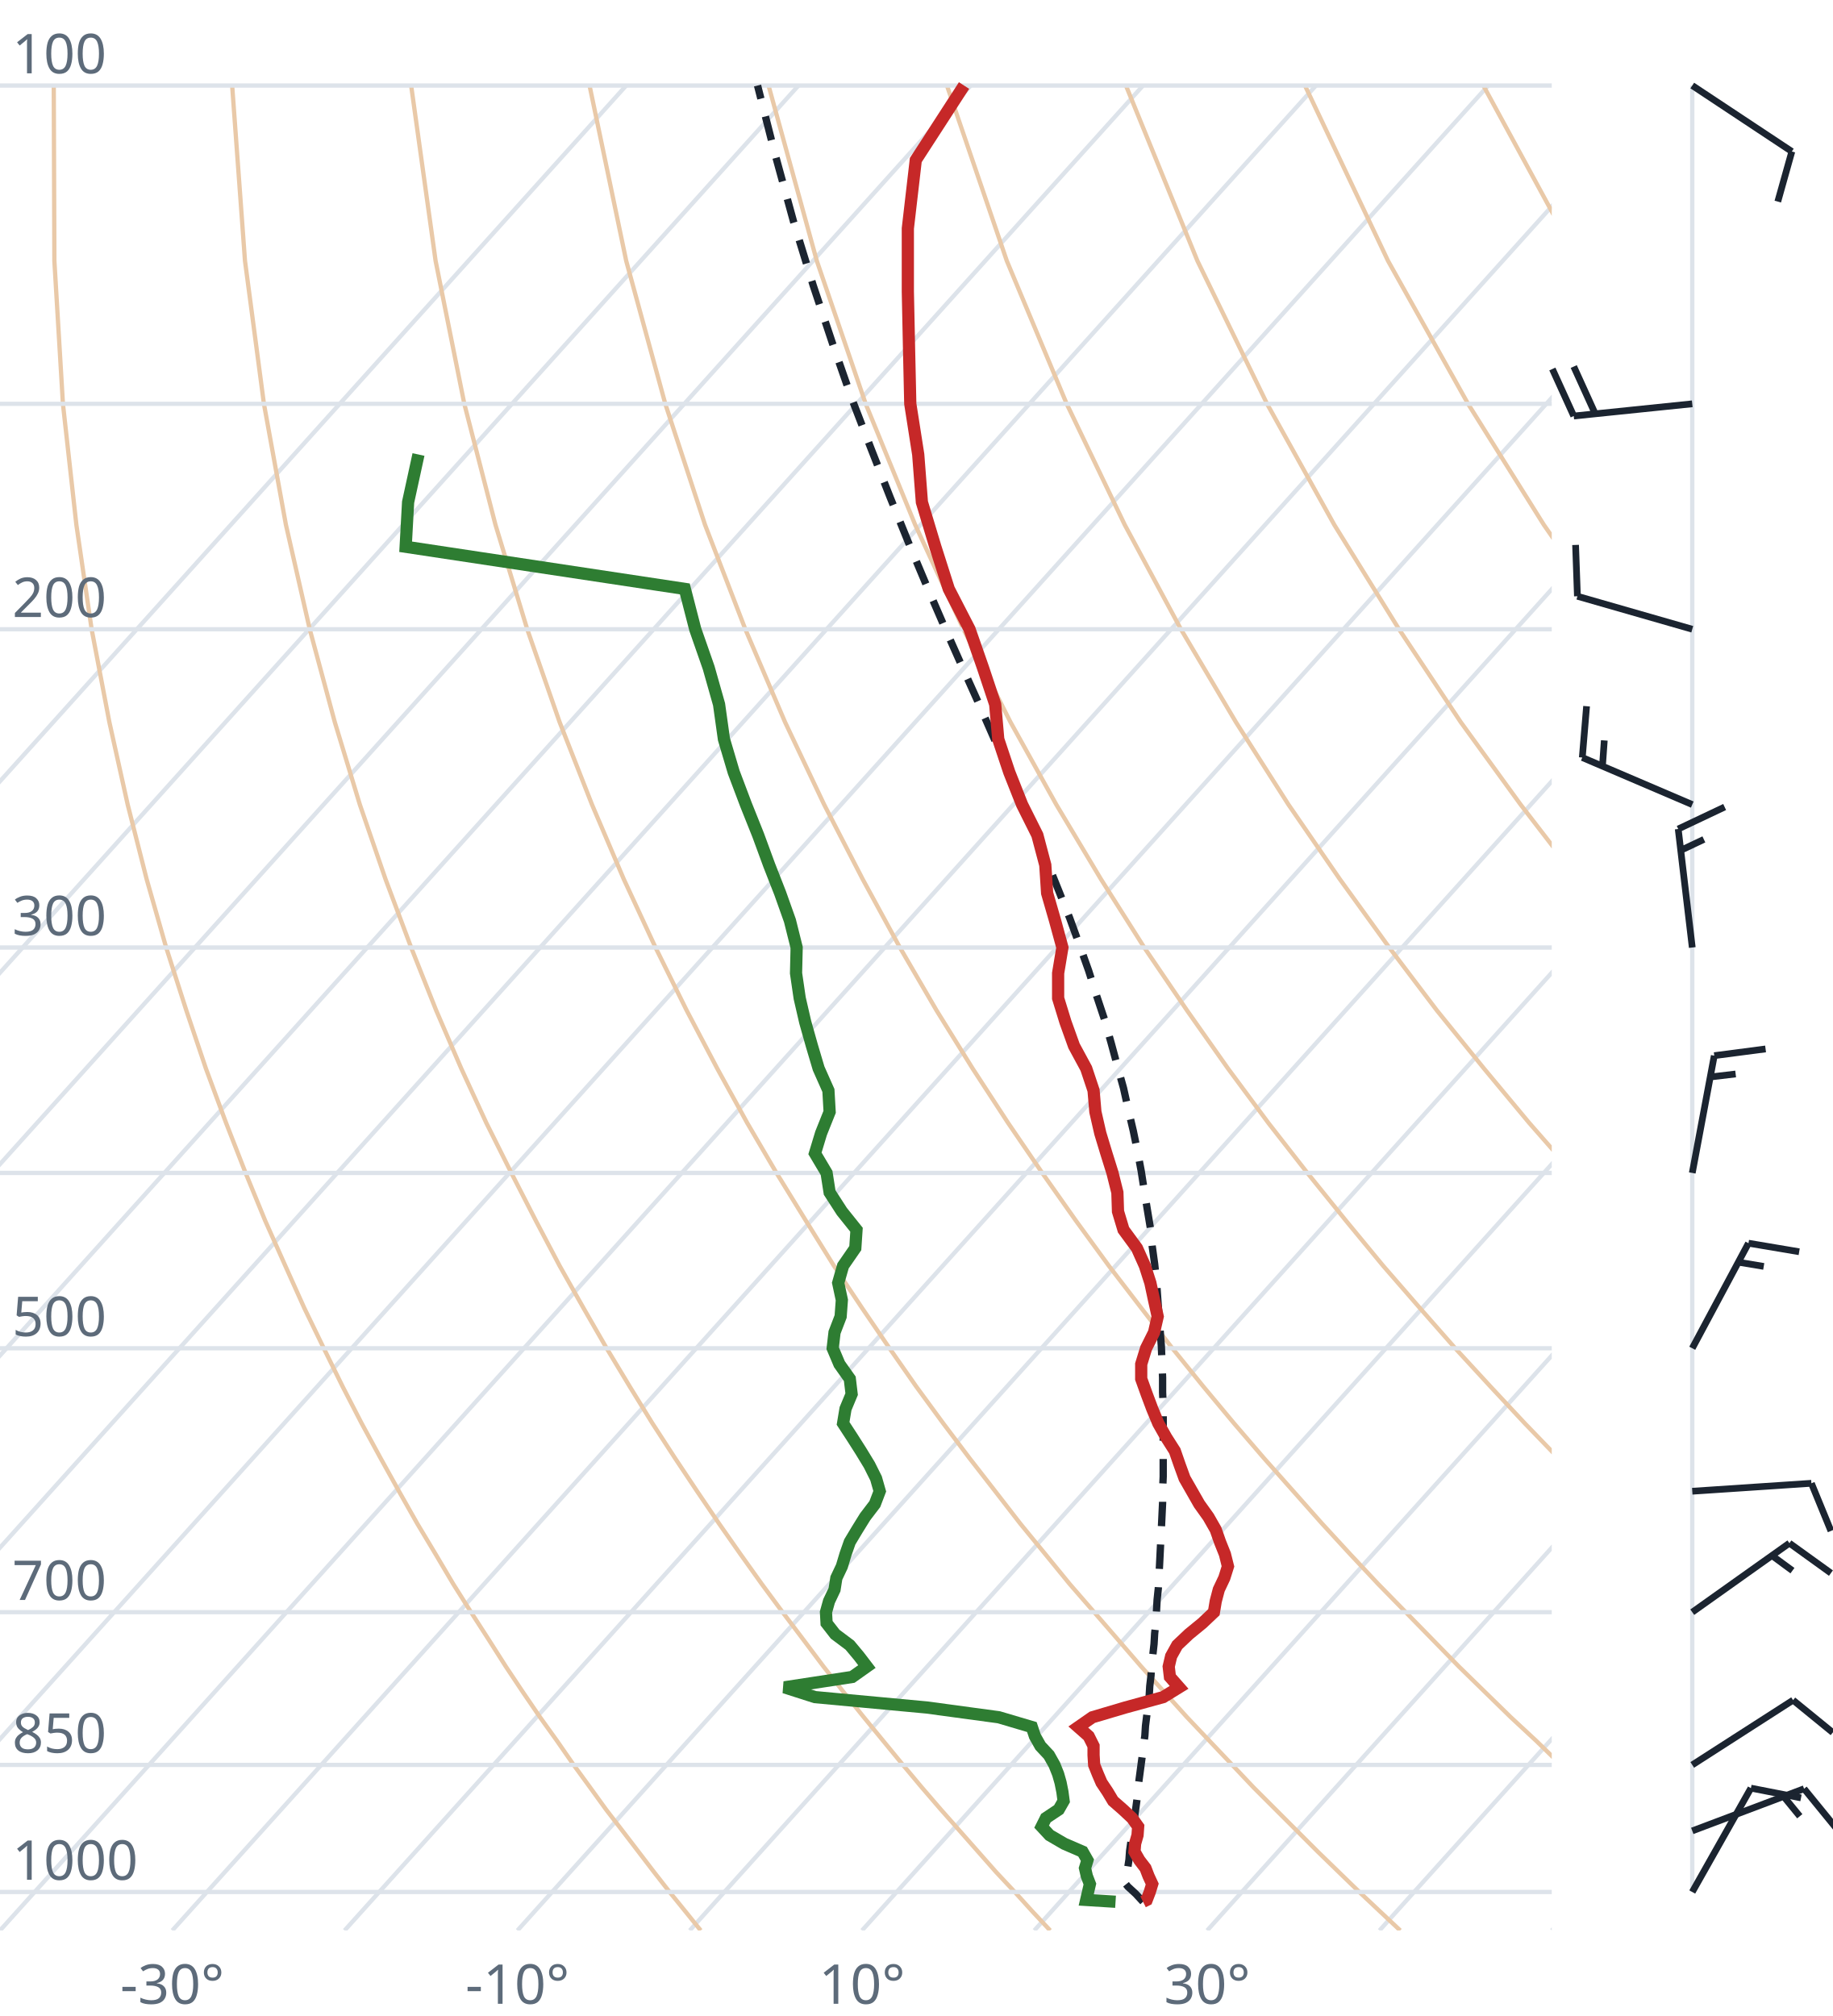
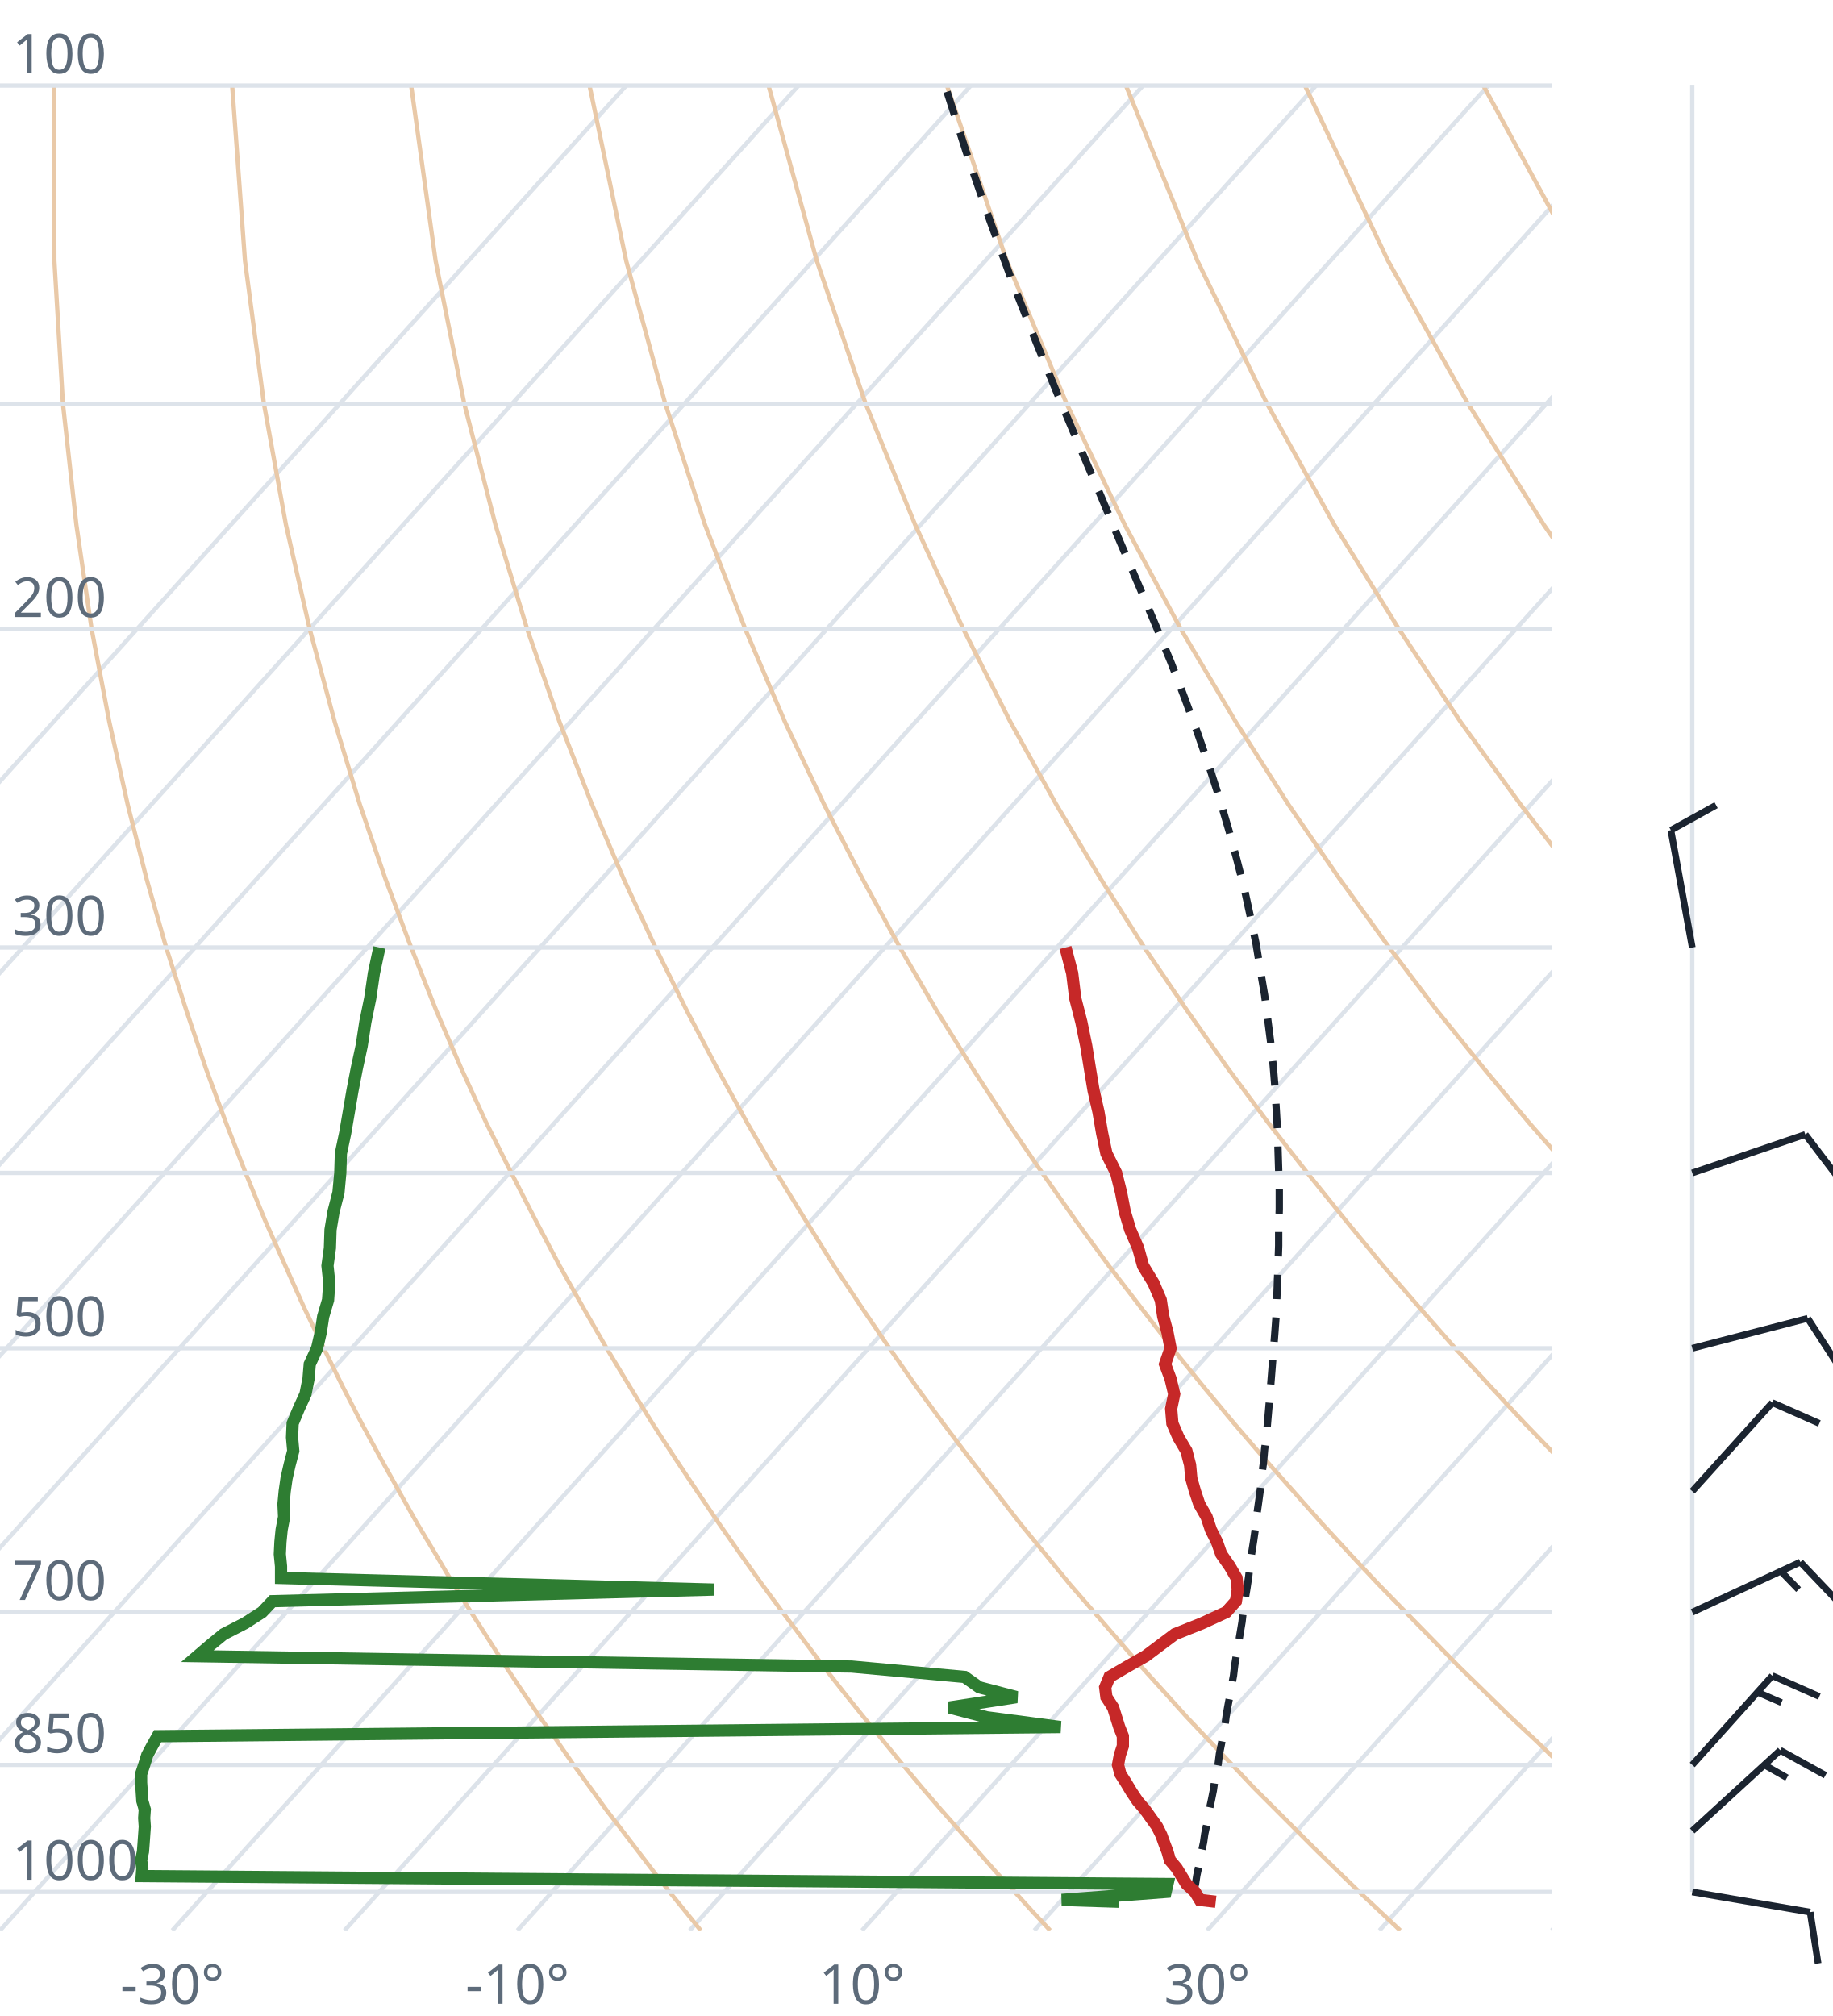
<svg xmlns="http://www.w3.org/2000/svg" viewBox="0 0 300 330" font-family="system-ui,sans-serif" font-size="9">
  <style>.g{stroke:#dde3ea;stroke-width:.7;fill:none}.ad{stroke:#e9c9a8;stroke-width:.7;fill:none}.t{stroke:#c62828;stroke-width:2;fill:none}.d{stroke:#2e7d32;stroke-width:2;fill:none}.pc{stroke:#1b2430;stroke-width:1.2;stroke-dasharray:4 3;fill:none}.barb{stroke:#1b2430;stroke-width:1.1;fill:#1b2430}text{fill:#5d6b7a}</style>
  <clipPath id="c">
    <rect x="0" y="0" width="254" height="316.0" />
  </clipPath>
  <g clip-path="url(#c)">
    <line class="g" x1="-169.3" y1="316.0" x2="102.5" y2="14.0" />
    <line class="g" x1="-141.1" y1="316.0" x2="130.7" y2="14.0" />
    <line class="g" x1="-112.9" y1="316.0" x2="158.9" y2="14.0" />
    <line class="g" x1="-84.7" y1="316.0" x2="187.1" y2="14.0" />
    <line class="g" x1="-56.4" y1="316.0" x2="215.4" y2="14.0" />
    <line class="g" x1="-28.2" y1="316.0" x2="243.6" y2="14.0" />
    <line class="g" x1="0.0" y1="316.0" x2="271.8" y2="14.0" />
    <line class="g" x1="28.2" y1="316.0" x2="300.0" y2="14.0" />
    <line class="g" x1="56.4" y1="316.0" x2="328.2" y2="14.0" />
    <line class="g" x1="84.7" y1="316.0" x2="356.5" y2="14.0" />
    <line class="g" x1="112.9" y1="316.0" x2="384.7" y2="14.0" />
    <line class="g" x1="141.1" y1="316.0" x2="412.9" y2="14.0" />
    <line class="g" x1="169.3" y1="316.0" x2="441.1" y2="14.0" />
    <line class="g" x1="197.6" y1="316.0" x2="469.4" y2="14.0" />
    <line class="g" x1="225.8" y1="316.0" x2="497.6" y2="14.0" />
    <line class="g" x1="254.0" y1="316.0" x2="525.8" y2="14.0" />
    <path class="ad" d="M114.7,316.0L112.2,312.9L109.6,309.7L107.1,306.5L104.5,303.1L101.9,299.7L99.2,296.2L96.6,292.6L93.9,288.9L91.2,285.0L88.4,281.1L85.6,277.0L82.8,272.8L80.0,268.4L77.1,263.9L74.2,259.3L71.3,254.4L68.3,249.4L65.3,244.1L62.3,238.7L59.2,233.0L56.1,227.0L53.0,220.7L49.8,214.1L46.7,207.2L43.4,199.8L40.2,192.0L37.0,183.8L33.7,174.9L30.5,165.4L27.2,155.1L24.0,143.9L20.9,131.7L17.9,118.2L15.0,103.0L12.5,85.9L10.3,66.1L8.9,42.7L8.8,14.0" />
    <path class="ad" d="M171.9,316.0L169.0,312.9L166.1,309.7L163.1,306.5L160.1,303.1L157.1,299.7L154.0,296.2L150.9,292.6L147.8,288.9L144.6,285.0L141.4,281.1L138.1,277.0L134.8,272.8L131.5,268.4L128.1,263.9L124.7,259.3L121.2,254.4L117.7,249.4L114.1,244.1L110.5,238.7L106.8,233.0L103.1,227.0L99.3,220.7L95.5,214.1L91.6,207.2L87.7,199.8L83.7,192.0L79.6,183.8L75.5,174.9L71.4,165.4L67.3,155.1L63.1,143.9L58.9,131.7L54.8,118.2L50.7,103.0L46.8,85.9L43.2,66.1L40.1,42.7L38.0,14.0" />
    <path class="ad" d="M229.2,316.0L225.9,312.9L222.5,309.7L219.2,306.5L215.7,303.1L212.3,299.7L208.8,296.2L205.2,292.6L201.7,288.9L198.0,285.0L194.3,281.1L190.6,277.0L186.8,272.8L183.0,268.4L179.1,263.9L175.1,259.3L171.1,254.4L167.0,249.4L162.9,244.1L158.7,238.7L154.4,233.0L150.0,227.0L145.6,220.7L141.1,214.1L136.5,207.2L131.9,199.8L127.1,192.0L122.3,183.8L117.4,174.9L112.4,165.4L107.3,155.1L102.1,143.9L96.9,131.7L91.6,118.2L86.3,103.0L81.1,85.9L76.0,66.1L71.3,42.7L67.3,14.0" />
    <path class="ad" d="M286.4,316.0L282.7,312.9L279.0,309.7L275.2,306.5L271.4,303.1L267.5,299.7L263.6,296.2L259.6,292.6L255.5,288.9L251.5,285.0L247.3,281.1L243.1,277.0L238.8,272.8L234.5,268.4L230.1,263.9L225.6,259.3L221.0,254.4L216.4,249.4L211.7,244.1L206.9,238.7L202.0,233.0L197.0,227.0L191.9,220.7L186.8,214.1L181.5,207.2L176.1,199.8L170.6,192.0L165.0,183.8L159.2,174.9L153.3,165.4L147.3,155.1L141.2,143.9L134.9,131.7L128.5,118.2L122.0,103.0L115.4,85.9L108.9,66.1L102.5,42.7L96.5,14.0" />
    <path class="ad" d="M343.6,316.0L339.5,312.9L335.4,309.7L331.2,306.5L327.0,303.1L322.7,299.7L318.3,296.2L313.9,292.6L309.4,288.9L304.9,285.0L300.3,281.1L295.6,277.0L290.8,272.8L286.0,268.4L281.0,263.9L276.0,259.3L270.9,254.4L265.7,249.4L260.5,244.1L255.1,238.7L249.6,233.0L244.0,227.0L238.2,220.7L232.4,214.1L226.4,207.2L220.3,199.8L214.0,192.0L207.6,183.8L201.0,174.9L194.3,165.4L187.3,155.1L180.2,143.9L172.9,131.7L165.4,118.2L157.7,103.0L149.8,85.9L141.7,66.1L133.7,42.7L125.8,14.0" />
    <path class="ad" d="M400.9,316.0L396.4,312.9L391.9,309.7L387.3,306.5L382.6,303.1L377.9,299.7L373.1,296.2L368.2,292.6L363.3,288.9L358.3,285.0L353.2,281.1L348.1,277.0L342.8,272.8L337.5,268.4L332.0,263.9L326.5,259.3L320.9,254.4L315.1,249.4L309.2,244.1L303.3,238.7L297.2,233.0L290.9,227.0L284.6,220.7L278.0,214.1L271.4,207.2L264.5,199.8L257.5,192.0L250.3,183.8L242.9,174.9L235.2,165.4L227.4,155.1L219.3,143.9L210.9,131.7L202.3,118.2L193.3,103.0L184.1,85.9L174.6,66.1L164.8,42.7L155.0,14.0" />
    <path class="ad" d="M458.1,316.0L453.2,312.9L448.3,309.7L443.3,306.5L438.2,303.1L433.1,299.7L427.9,296.2L422.6,292.6L417.2,288.9L411.7,285.0L406.2,281.1L400.5,277.0L394.8,272.8L389.0,268.4L383.0,263.9L376.9,259.3L370.8,254.4L364.5,249.4L358.0,244.1L351.5,238.7L344.8,233.0L337.9,227.0L330.9,220.7L323.7,214.1L316.3,207.2L308.7,199.8L300.9,192.0L292.9,183.8L284.7,174.9L276.2,165.4L267.4,155.1L258.3,143.9L248.9,131.7L239.1,118.2L229.0,103.0L218.4,85.9L207.4,66.1L196.0,42.7L184.3,14.0" />
    <path class="ad" d="M515.3,316.0L510.1,312.9L504.7,309.7L499.3,306.5L493.9,303.1L488.3,299.7L482.7,296.2L476.9,292.6L471.1,288.9L465.2,285.0L459.2,281.1L453.0,277.0L446.8,272.8L440.5,268.4L434.0,263.9L427.4,259.3L420.7,254.4L413.8,249.4L406.8,244.1L399.7,238.7L392.4,233.0L384.9,227.0L377.2,220.7L369.3,214.1L361.2,207.2L352.9,199.8L344.4,192.0L335.6,183.8L326.5,174.9L317.1,165.4L307.4,155.1L297.4,143.9L286.9,131.7L276.0,118.2L264.6,103.0L252.7,85.9L240.3,66.1L227.2,42.7L213.6,14.0" />
    <path class="ad" d="M572.6,316.0L566.9,312.9L561.2,309.7L555.4,306.5L549.5,303.1L543.5,299.7L537.4,296.2L531.3,292.6L525.0,288.9L518.6,285.0L512.1,281.1L505.5,277.0L498.8,272.8L491.9,268.4L485.0,263.9L477.9,259.3L470.6,254.4L463.2,249.4L455.6,244.1L447.9,238.7L439.9,233.0L431.8,227.0L423.5,220.7L415.0,214.1L406.2,207.2L397.2,199.8L387.9,192.0L378.3,183.8L368.4,174.9L358.1,165.4L347.5,155.1L336.4,143.9L324.9,131.7L312.9,118.2L300.3,103.0L287.1,85.9L273.1,66.1L258.4,42.7L242.8,14.0" />
    <path class="ad" d="M629.8,316.0L623.8,312.9L617.6,309.7L611.4,306.5L605.1,303.1L598.7,299.7L592.2,296.2L585.6,292.6L578.9,288.9L572.0,285.0L565.1,281.1L558.0,277.0L550.8,272.8L543.4,268.4L536.0,263.9L528.3,259.3L520.5,254.4L512.5,249.4L504.4,244.1L496.1,238.7L487.5,233.0L478.8,227.0L469.8,220.7L460.6,214.1L451.1,207.2L441.4,199.8L431.3,192.0L420.9,183.8L410.2,174.9L399.1,165.4L387.5,155.1L375.5,143.9L362.9,131.7L349.8,118.2L335.9,103.0L321.4,85.9L306.0,66.1L289.6,42.7L272.1,14.0" />
    <line class="g" x1="0" y1="309.7" x2="254" y2="309.7" />
    <line class="g" x1="0" y1="288.9" x2="254" y2="288.9" />
    <line class="g" x1="0" y1="263.9" x2="254" y2="263.9" />
    <line class="g" x1="0" y1="220.7" x2="254" y2="220.7" />
    <line class="g" x1="0" y1="192.0" x2="254" y2="192.0" />
    <line class="g" x1="0" y1="155.1" x2="254" y2="155.1" />
    <line class="g" x1="0" y1="103.0" x2="254" y2="103.0" />
    <line class="g" x1="0" y1="66.1" x2="254" y2="66.1" />
    <line class="g" x1="0" y1="14.0" x2="254" y2="14.0" />
-     <path class="pc" d="M187.1,311.3L185.9,310.0L184.6,308.8L184.2,308.3L184.4,307.0L184.6,305.7L184.8,304.4L184.9,303.0L185.1,301.6L185.3,300.3L185.5,298.9L185.7,297.5L185.9,296.1L186.1,294.6L186.3,293.2L186.4,291.7L186.6,290.2L186.8,288.7L187.0,287.2L187.2,285.6L187.4,284.1L187.5,282.5L187.7,280.9L187.9,279.3L188.1,277.7L188.2,276.0L188.4,274.3L188.5,272.6L188.7,270.9L188.9,269.1L189.0,267.4L189.2,265.6L189.3,263.7L189.4,261.9L189.6,260.0L189.7,258.1L189.8,256.2L189.9,254.2L190.0,252.2L190.1,250.2L190.2,248.1L190.3,246.0L190.3,243.9L190.4,241.7L190.4,239.5L190.4,237.3L190.4,235.0L190.4,232.7L190.4,230.3L190.3,227.9L190.3,225.5L190.2,223.0L190.1,220.4L189.9,217.8L189.7,215.2L189.5,212.5L189.3,209.7L189.0,206.9L188.6,204.0L188.3,201.0L187.8,198.0L187.3,194.9L186.8,191.7L186.2,188.5L185.5,185.1L184.7,181.7L183.9,178.1L182.9,174.5L181.9,170.8L180.8,166.9L179.5,163.0L178.2,158.9L176.7,154.7L175.1,150.3L173.3,145.8L171.4,141.1L169.4,136.2L167.2,131.2L164.9,125.9L162.5,120.4L160.0,114.7L157.3,108.7L154.5,102.4L151.6,95.7L148.7,88.8L145.7,81.4L142.6,73.5L139.4,65.2L136.3,56.3L133.1,46.7L129.9,36.3L126.8,25.0L124.0,14.0" />
-     <path class="t" d="M187.1,311.3L187.7,311.0L188.2,309.7L188.6,308.4L188.0,307.1L187.5,305.8L186.5,304.5L185.7,303.1L185.8,301.8L186.2,300.4L186.3,299.0L185.3,297.6L183.8,296.2L182.2,294.8L181.3,293.3L180.3,291.8L179.7,290.4L179.1,288.9L179.0,287.3L179.0,285.8L178.2,284.2L176.5,282.7L178.8,281.1L184.2,279.5L190.4,277.8L193.0,276.2L191.5,274.5L191.3,272.8L191.7,271.1L192.7,269.3L194.6,267.5L196.8,265.7L198.7,263.9L199.0,262.1L199.5,260.2L200.4,258.3L201.0,256.4L200.5,254.4L199.7,252.4L199.0,250.4L197.8,248.3L196.3,246.2L195.1,244.1L193.9,242.0L193.1,239.8L192.3,237.5L190.9,235.3L189.6,233.0L188.6,230.6L187.7,228.2L186.8,225.7L186.8,223.3L187.6,220.7L188.9,218.1L189.5,215.5L188.9,212.8L188.3,210.0L187.4,207.2L186.1,204.3L183.9,201.3L183.0,198.3L182.9,195.2L182.1,192.0L181.1,188.8L180.1,185.5L179.3,182.0L179.0,178.5L177.8,174.9L175.8,171.2L174.4,167.3L173.2,163.4L173.2,159.3L173.9,155.1L172.7,150.7L171.4,146.2L171.1,141.6L169.8,136.7L167.3,131.7L165.2,126.4L163.4,121.0L162.9,115.3L160.9,109.3L158.7,103.0L155.3,96.4L153.1,89.5L150.9,82.2L150.3,74.4L149.0,66.1L148.8,57.2L148.6,47.7L148.6,37.4L149.9,26.2L157.8,14.0" />
-     <path class="d" d="M182.6,311.3L177.8,311.0L178.1,309.7L178.4,308.4L177.9,307.1L177.6,305.8L178.0,304.5L177.2,303.1L174.2,301.8L171.8,300.4L170.5,299.0L171.2,297.6L173.3,296.2L174.1,294.8L173.9,293.3L173.6,291.8L173.2,290.4L172.6,288.9L171.7,287.3L170.3,285.8L169.4,284.2L168.9,282.7L163.5,281.1L151.7,279.5L133.4,277.8L128.4,276.2L139.5,274.5L141.9,272.8L140.6,271.1L139.1,269.3L136.7,267.5L135.3,265.7L135.2,263.9L135.7,262.1L136.6,260.2L136.9,258.3L137.8,256.4L138.4,254.4L139.1,252.4L140.3,250.4L141.6,248.3L143.2,246.2L144.0,244.1L143.4,242.0L142.3,239.8L140.9,237.5L139.5,235.3L138.0,233.0L138.4,230.6L139.4,228.2L139.1,225.7L137.4,223.3L136.3,220.7L136.6,218.1L137.6,215.5L137.8,212.8L137.2,210.0L138.0,207.2L140.0,204.3L140.2,201.3L137.8,198.3L135.8,195.2L135.3,192.0L133.4,188.8L134.4,185.5L135.8,182.0L135.6,178.5L134.0,174.9L132.9,171.2L131.8,167.3L130.9,163.4L130.3,159.3L130.4,155.1L129.3,150.7L127.7,146.2L125.9,141.6L124.1,136.7L122.1,131.7L120.1,126.4L118.5,121.0L117.7,115.3L116.0,109.3L113.8,103.0L112.1,96.4L66.4,89.5L66.8,82.2L68.5,74.4" />
+     <path class="pc" d="M195.4,309.6L195.4,309.6L195.7,308.3L195.9,307.0L196.2,305.6L196.5,304.3L196.7,303.0L197.0,301.6L197.2,300.2L197.5,298.8L197.8,297.4L198.0,296.0L198.3,294.6L198.6,293.1L198.8,291.7L199.1,290.2L199.4,288.7L199.6,287.1L199.9,285.6L200.2,284.0L200.5,282.5L200.7,280.9L201.0,279.2L201.3,277.6L201.6,275.9L201.9,274.3L202.1,272.6L202.4,270.8L202.7,269.1L203.0,267.3L203.3,265.5L203.5,263.7L203.8,261.8L204.1,260.0L204.4,258.0L204.6,256.1L204.9,254.1L205.2,252.2L205.5,250.1L205.7,248.1L206.0,246.0L206.3,243.8L206.5,241.7L206.8,239.5L207.0,237.2L207.3,235.0L207.5,232.6L207.7,230.3L207.9,227.9L208.1,225.4L208.3,222.9L208.5,220.4L208.7,217.8L208.9,215.1L209.0,212.4L209.1,209.6L209.2,206.8L209.3,203.9L209.3,200.9L209.4,197.9L209.4,194.8L209.3,191.6L209.2,188.4L209.1,185.0L208.9,181.6L208.7,178.1L208.4,174.4L208.0,170.7L207.5,166.8L207.0,162.9L206.3,158.8L205.6,154.5L204.7,150.2L203.7,145.6L202.5,140.9L201.2,136.1L199.7,131.0L198.0,125.7L196.1,120.2L194.0,114.5L191.7,108.5L189.1,102.2L186.3,95.6L183.3,88.6L180.2,81.2L176.8,73.3L173.3,65.0L169.6,56.0L165.8,46.4L162.0,36.0L158.1,24.7L154.7,14.0" />
+     <path class="t" d="M199.0,311.3L196.4,311.0L195.6,309.7L194.2,308.4L193.4,307.1L192.6,305.8L191.5,304.5L191.1,303.1L190.6,301.8L190.1,300.4L189.4,299.0L188.4,297.6L187.4,296.2L186.2,294.8L185.2,293.3L184.3,291.8L183.4,290.4L183.0,288.9L183.3,287.3L183.8,285.8L183.8,284.2L183.2,282.7L182.7,281.1L182.2,279.5L181.1,277.8L180.9,276.2L181.6,274.5L184.5,272.8L187.5,271.1L189.9,269.3L192.3,267.5L196.8,265.7L200.7,263.9L202.3,262.1L202.6,260.2L202.4,258.3L201.3,256.4L199.9,254.4L199.2,252.4L198.2,250.4L197.5,248.3L196.3,246.2L195.6,244.1L195.0,242.0L194.8,239.8L194.2,237.5L192.9,235.3L191.9,233.0L191.7,230.6L192.2,228.2L191.6,225.7L190.7,223.3L191.6,220.7L191.1,218.1L190.4,215.5L190.0,212.8L188.8,210.0L187.1,207.2L186.3,204.3L185.0,201.3L184.1,198.3L183.5,195.2L182.7,192.0L181.1,188.8L180.4,185.5L179.8,182.0L179.0,178.5L178.4,174.9L177.8,171.2L177.0,167.3L176.0,163.4L175.5,159.3L174.4,155.1" />
+     <path class="d" d="M183.2,311.3L173.8,311.0L190.8,309.7L191.1,308.4L23.2,307.1L23.3,305.8L23.1,304.5L23.4,303.1L23.5,301.8L23.6,300.4L23.7,299.0L23.6,297.6L23.7,296.2L23.3,294.8L23.2,293.3L23.1,291.8L23.1,290.4L23.6,288.9L24.1,287.3L24.9,285.8L25.8,284.2L173.6,282.7L161.5,281.1L155.4,279.5L166.4,277.8L160.3,276.2L157.9,274.5L139.4,272.8L32.3,271.1L34.4,269.3L36.6,267.5L40.1,265.7L42.9,263.9L44.6,262.1L116.8,260.2L46.0,258.3L46.0,256.4L45.8,254.4L45.9,252.4L46.1,250.4L46.5,248.3L46.4,246.2L46.6,244.1L46.9,242.0L47.4,239.8L48.0,237.5L47.8,235.3L47.9,233.0L48.9,230.6L50.0,228.2L50.5,225.7L50.7,223.3L51.9,220.7L52.5,218.1L52.9,215.5L53.7,212.8L53.9,210.0L53.6,207.2L54.0,204.3L54.1,201.3L54.6,198.3L55.4,195.2L55.7,192.0L55.8,188.8L56.5,185.5L57.1,182.0L57.7,178.5L58.4,174.9L59.2,171.2L59.8,167.3L60.6,163.4L61.2,159.3L62.1,155.1" />
  </g>
  <text x="2" y="307.7">1000</text>
  <text x="2" y="286.9">850</text>
  <text x="2" y="261.9">700</text>
  <text x="2" y="218.7">500</text>
  <text x="2" y="153.1">300</text>
  <text x="2" y="101.0">200</text>
  <text x="2" y="12.0">100</text>
  <text x="28.2" y="328" text-anchor="middle">-30°</text>
  <text x="84.7" y="328" text-anchor="middle">-10°</text>
  <text x="141.1" y="328" text-anchor="middle">10°</text>
  <text x="197.6" y="328" text-anchor="middle">30°</text>
  <line class="g" x1="277.0" y1="309.7" x2="277.0" y2="14.0" />
-   <path class="barb" d="M277.0,309.7L286.6,292.7M286.6,292.7L294.8,294.3" />
-   <path class="barb" d="M277.0,299.7L295.3,292.8M295.3,292.8L300.6,299.3M291.9,294.0L294.6,297.3" />
-   <path class="barb" d="M277.0,288.9L293.5,278.3M293.5,278.3L300.0,283.6" />
-   <path class="barb" d="M277.0,263.9L292.9,252.6M292.9,252.6L299.7,257.5M290.0,254.6L293.4,257.1" />
-   <path class="barb" d="M277.0,244.1L296.5,242.8M296.5,242.8L299.7,250.6" />
-   <path class="barb" d="M277.0,220.7L286.2,203.5M286.2,203.5L294.5,204.9M284.5,206.6L288.7,207.3" />
-   <path class="barb" d="M277.0,192.0L280.6,172.8M280.6,172.8L289.0,171.7M279.9,176.3L284.1,175.8" />
-   <path class="barb" d="M277.0,155.1L274.7,135.7M274.7,135.7L282.3,132.1M275.1,139.2L278.9,137.4" />
-   <path class="barb" d="M277.0,131.7L259.0,124.0M259.0,124.0L259.7,115.6M262.3,125.4L262.6,121.2" />
-   <path class="barb" d="M277.0,103.0L258.2,97.6M258.2,97.6L257.9,89.2" />
-   <path class="barb" d="M277.0,66.1L257.6,68.1M257.6,68.1L254.1,60.4M261.1,67.7L257.6,60.0" />
-   <path class="barb" d="M277.0,14.0L293.3,24.8M293.3,24.8L291.0,33.0" />
+   <path class="barb" d="M277.0,309.7L296.3,313.0M296.3,313.0L297.6,321.4" />
+   <path class="barb" d="M277.0,299.7L291.4,286.5M291.4,286.5L298.8,290.6M288.8,288.9L292.5,291.0" />
+   <path class="barb" d="M277.0,288.9L290.1,274.3M290.1,274.3L297.8,277.7M287.7,277.0L291.6,278.7" />
+   <path class="barb" d="M277.0,263.9L294.7,255.7M294.7,255.7L300.5,261.8M291.5,257.2L294.4,260.2" />
+   <path class="barb" d="M277.0,244.1L290.1,229.6M290.1,229.6L297.8,233.0" />
+   <path class="barb" d="M277.0,220.7L295.9,215.8M295.9,215.8L300.5,222.9" />
+   <path class="barb" d="M277.0,192.0L295.5,185.7M295.5,185.7L300.6,192.4" />
+   <path class="barb" d="M277.0,155.1L273.5,135.9M273.5,135.9L280.9,131.8" />
</svg>
